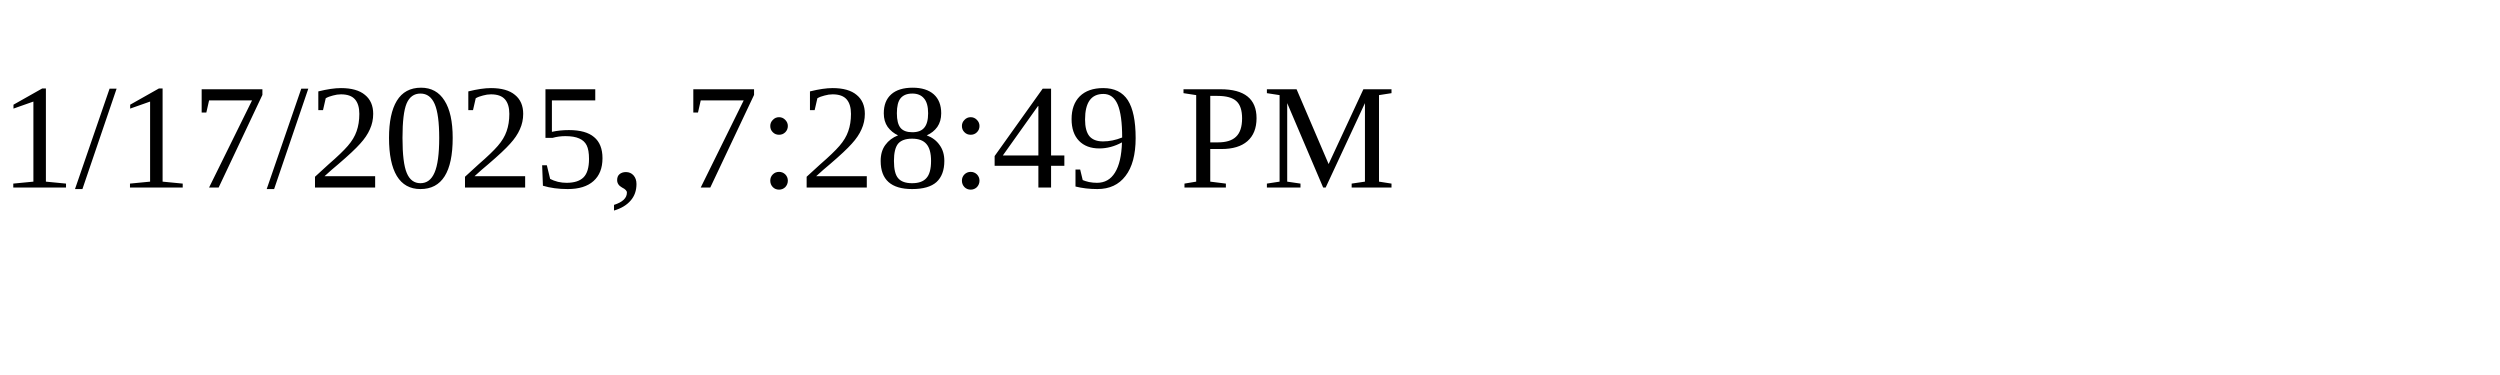
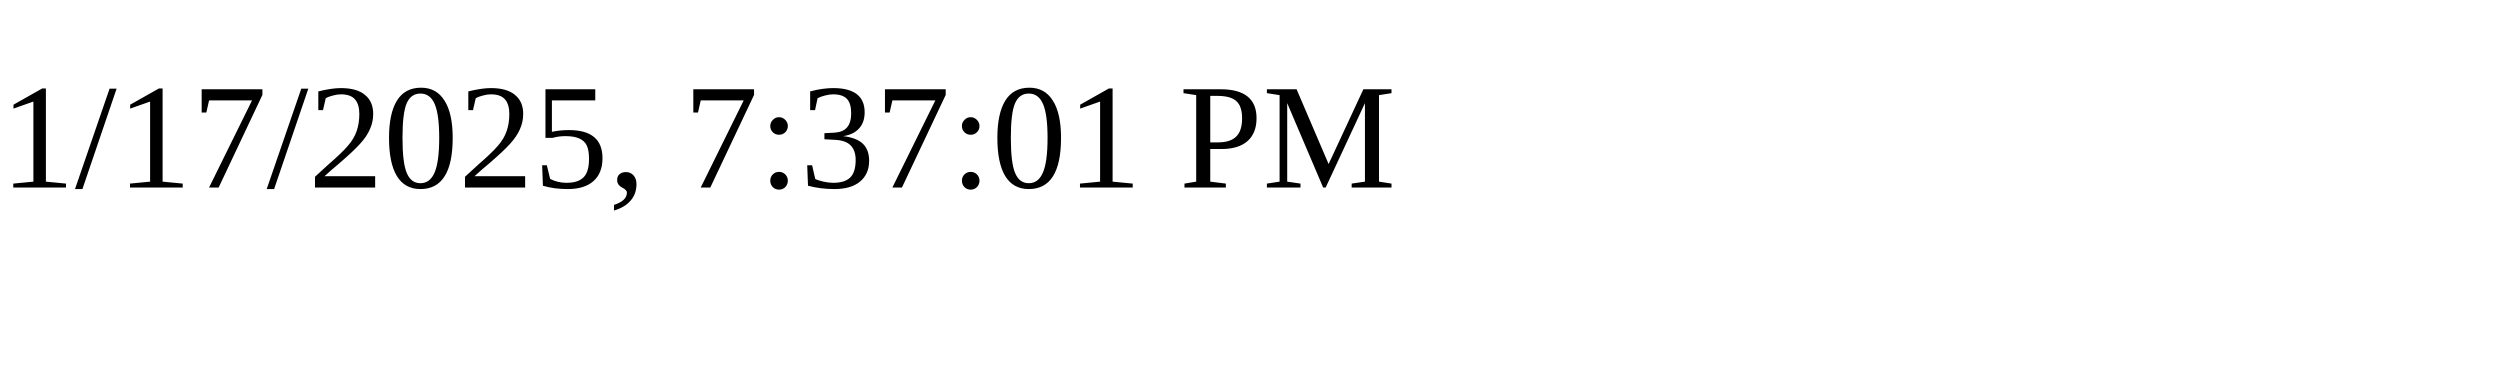
<svg xmlns="http://www.w3.org/2000/svg" height="30" width="200">
-   <text x="0" y="15">1/17/2025, 7:28:49 PM</text>
+   <text x="0" y="15">1/17/2025, 7:37:01 PM</text>
</svg>
